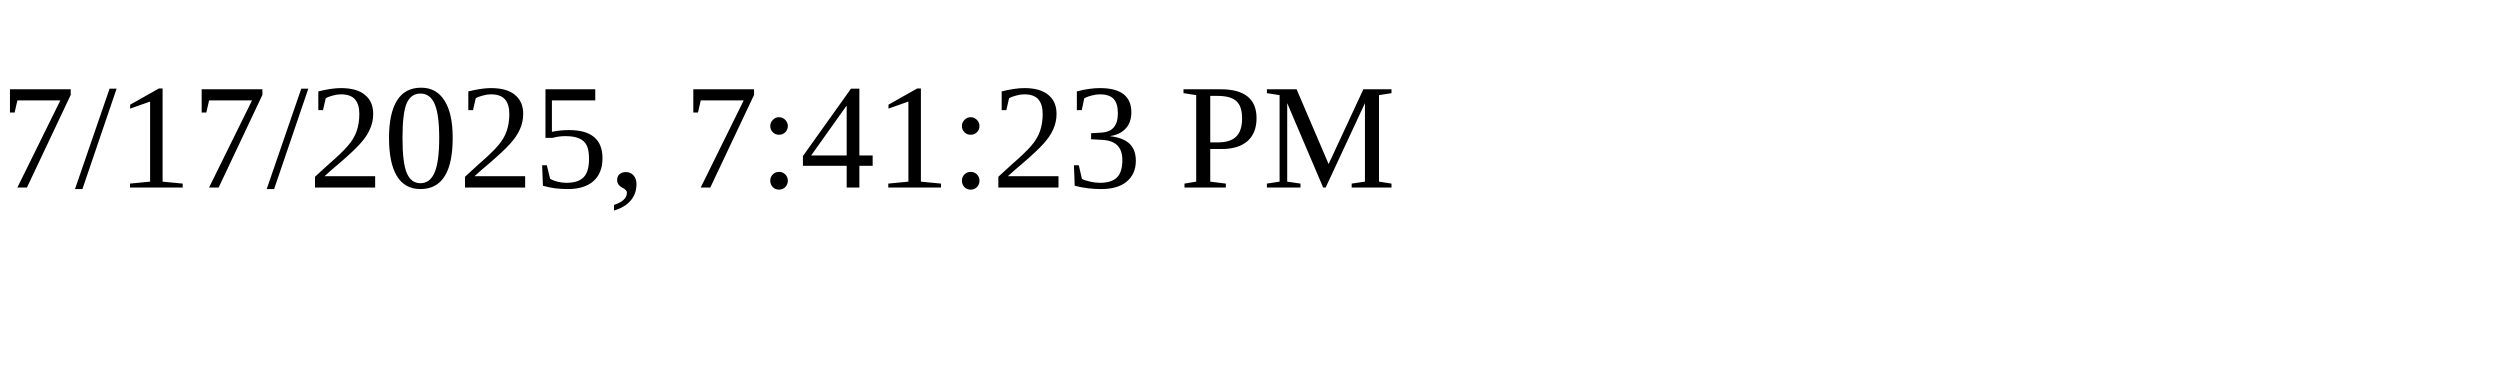
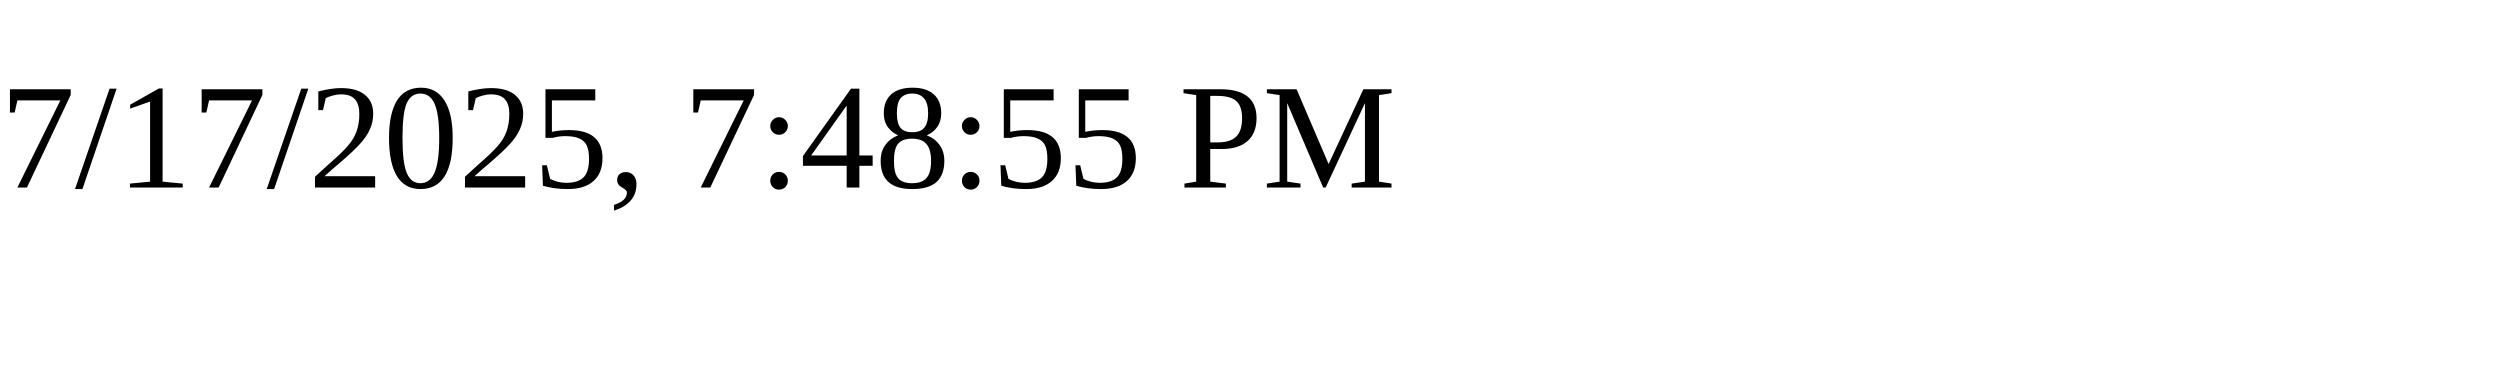
<svg xmlns="http://www.w3.org/2000/svg" height="30" width="200">
-   <text x="0" y="15">7/17/2025, 7:41:23 PM</text>
+   <text x="0" y="15">7/17/2025, 7:48:55 PM</text>
</svg>
